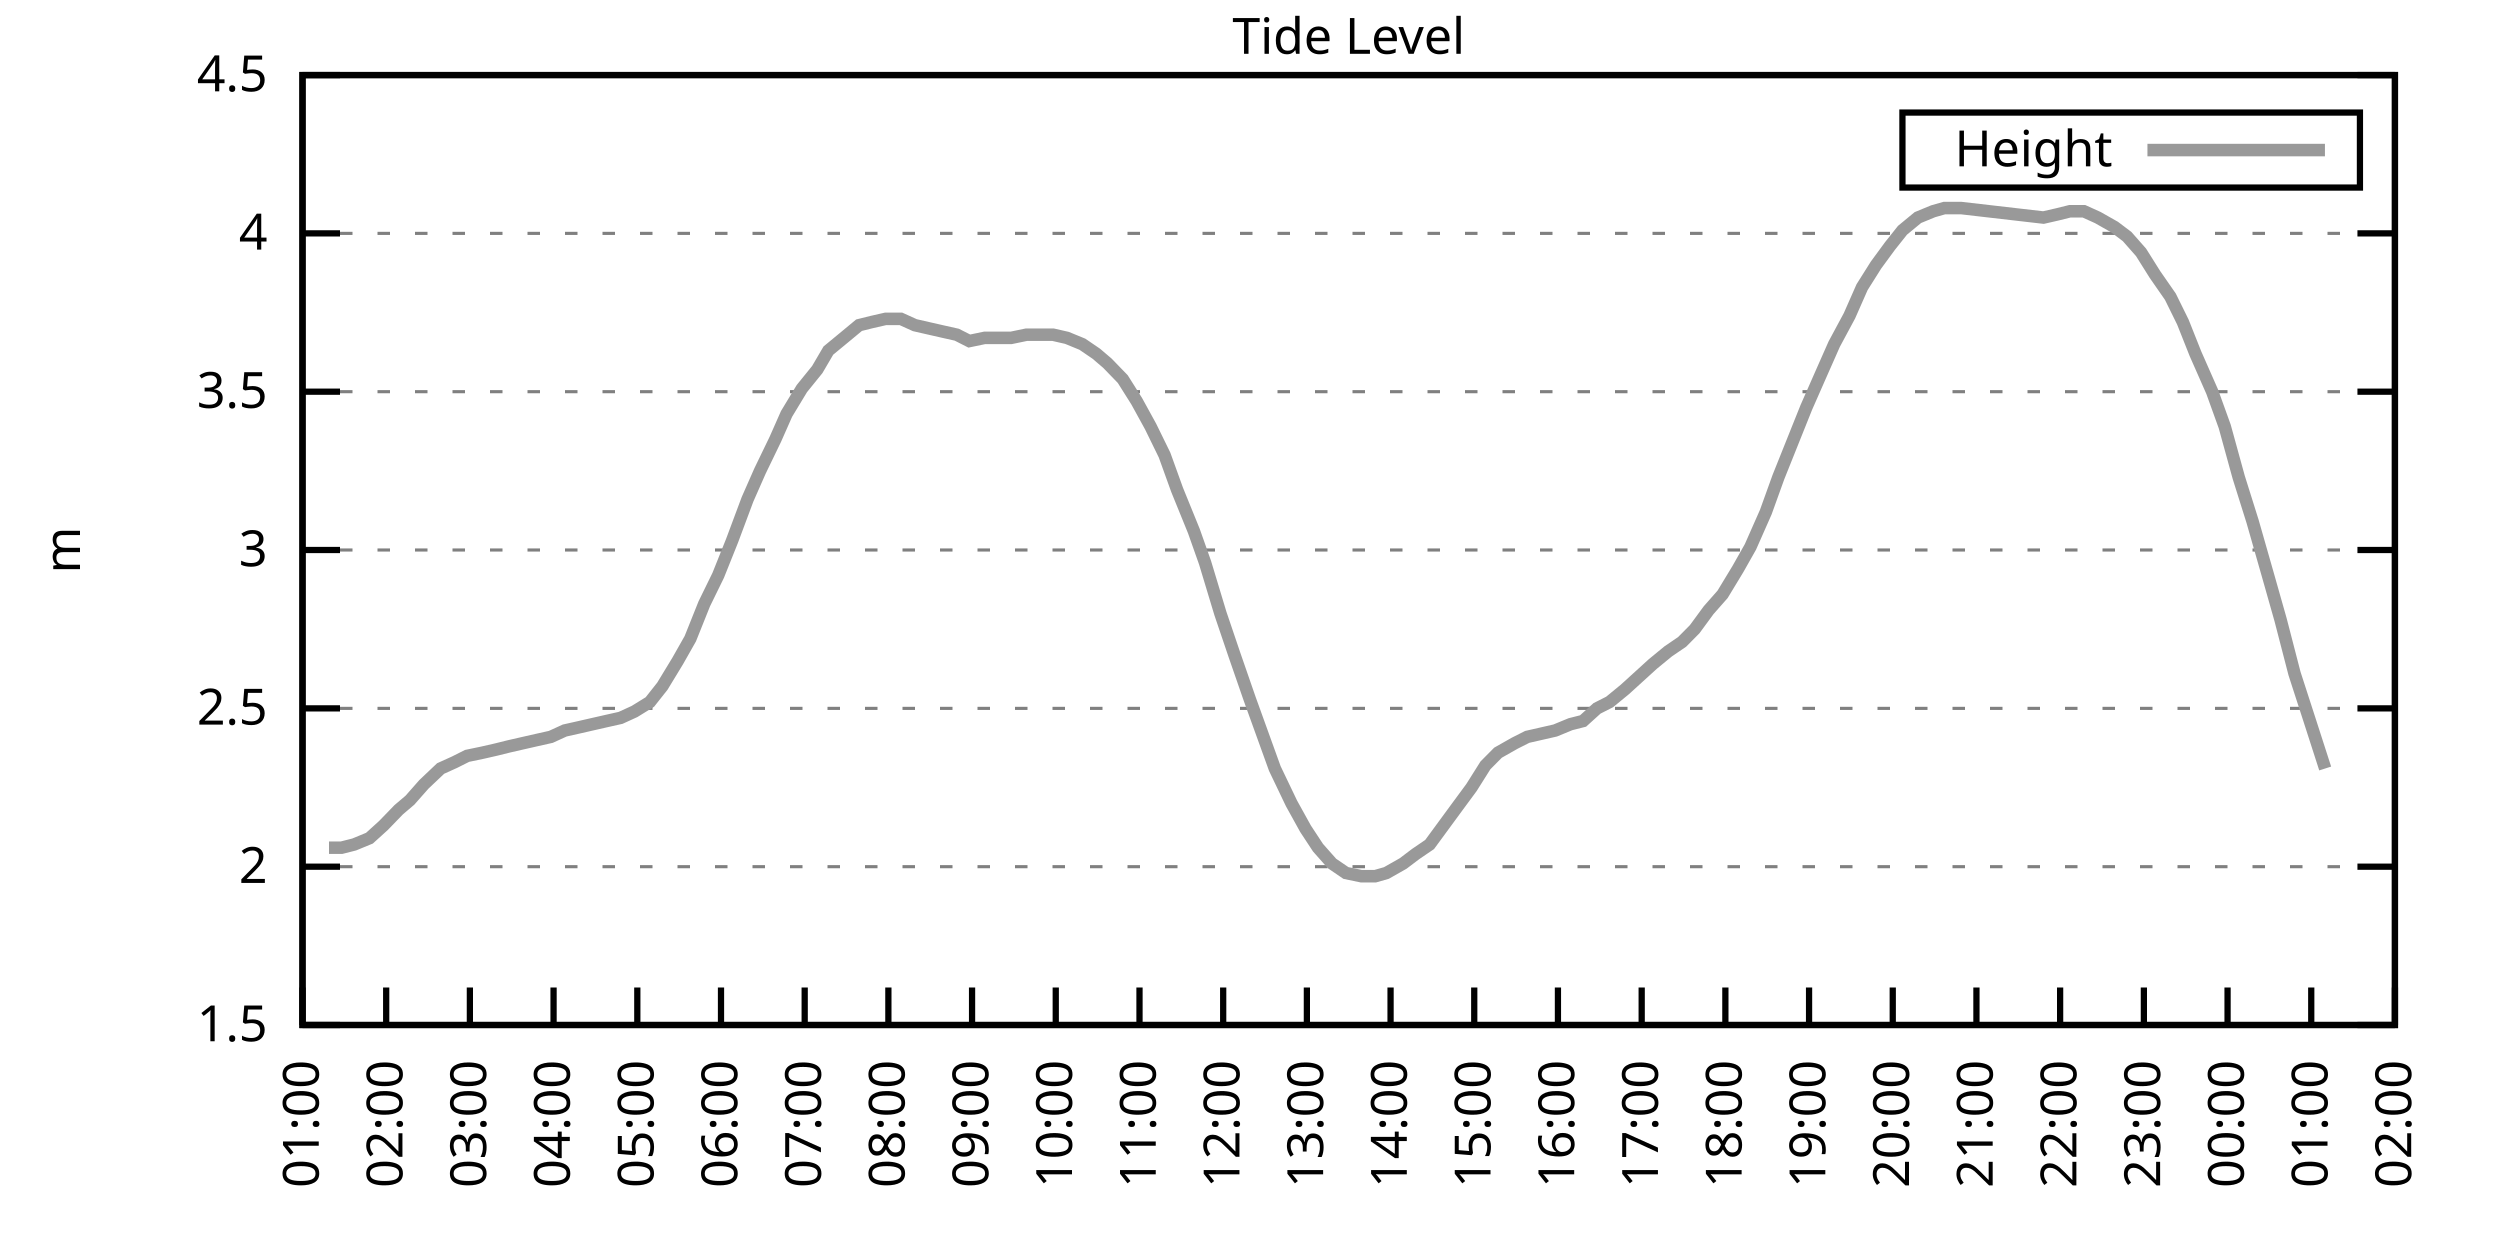
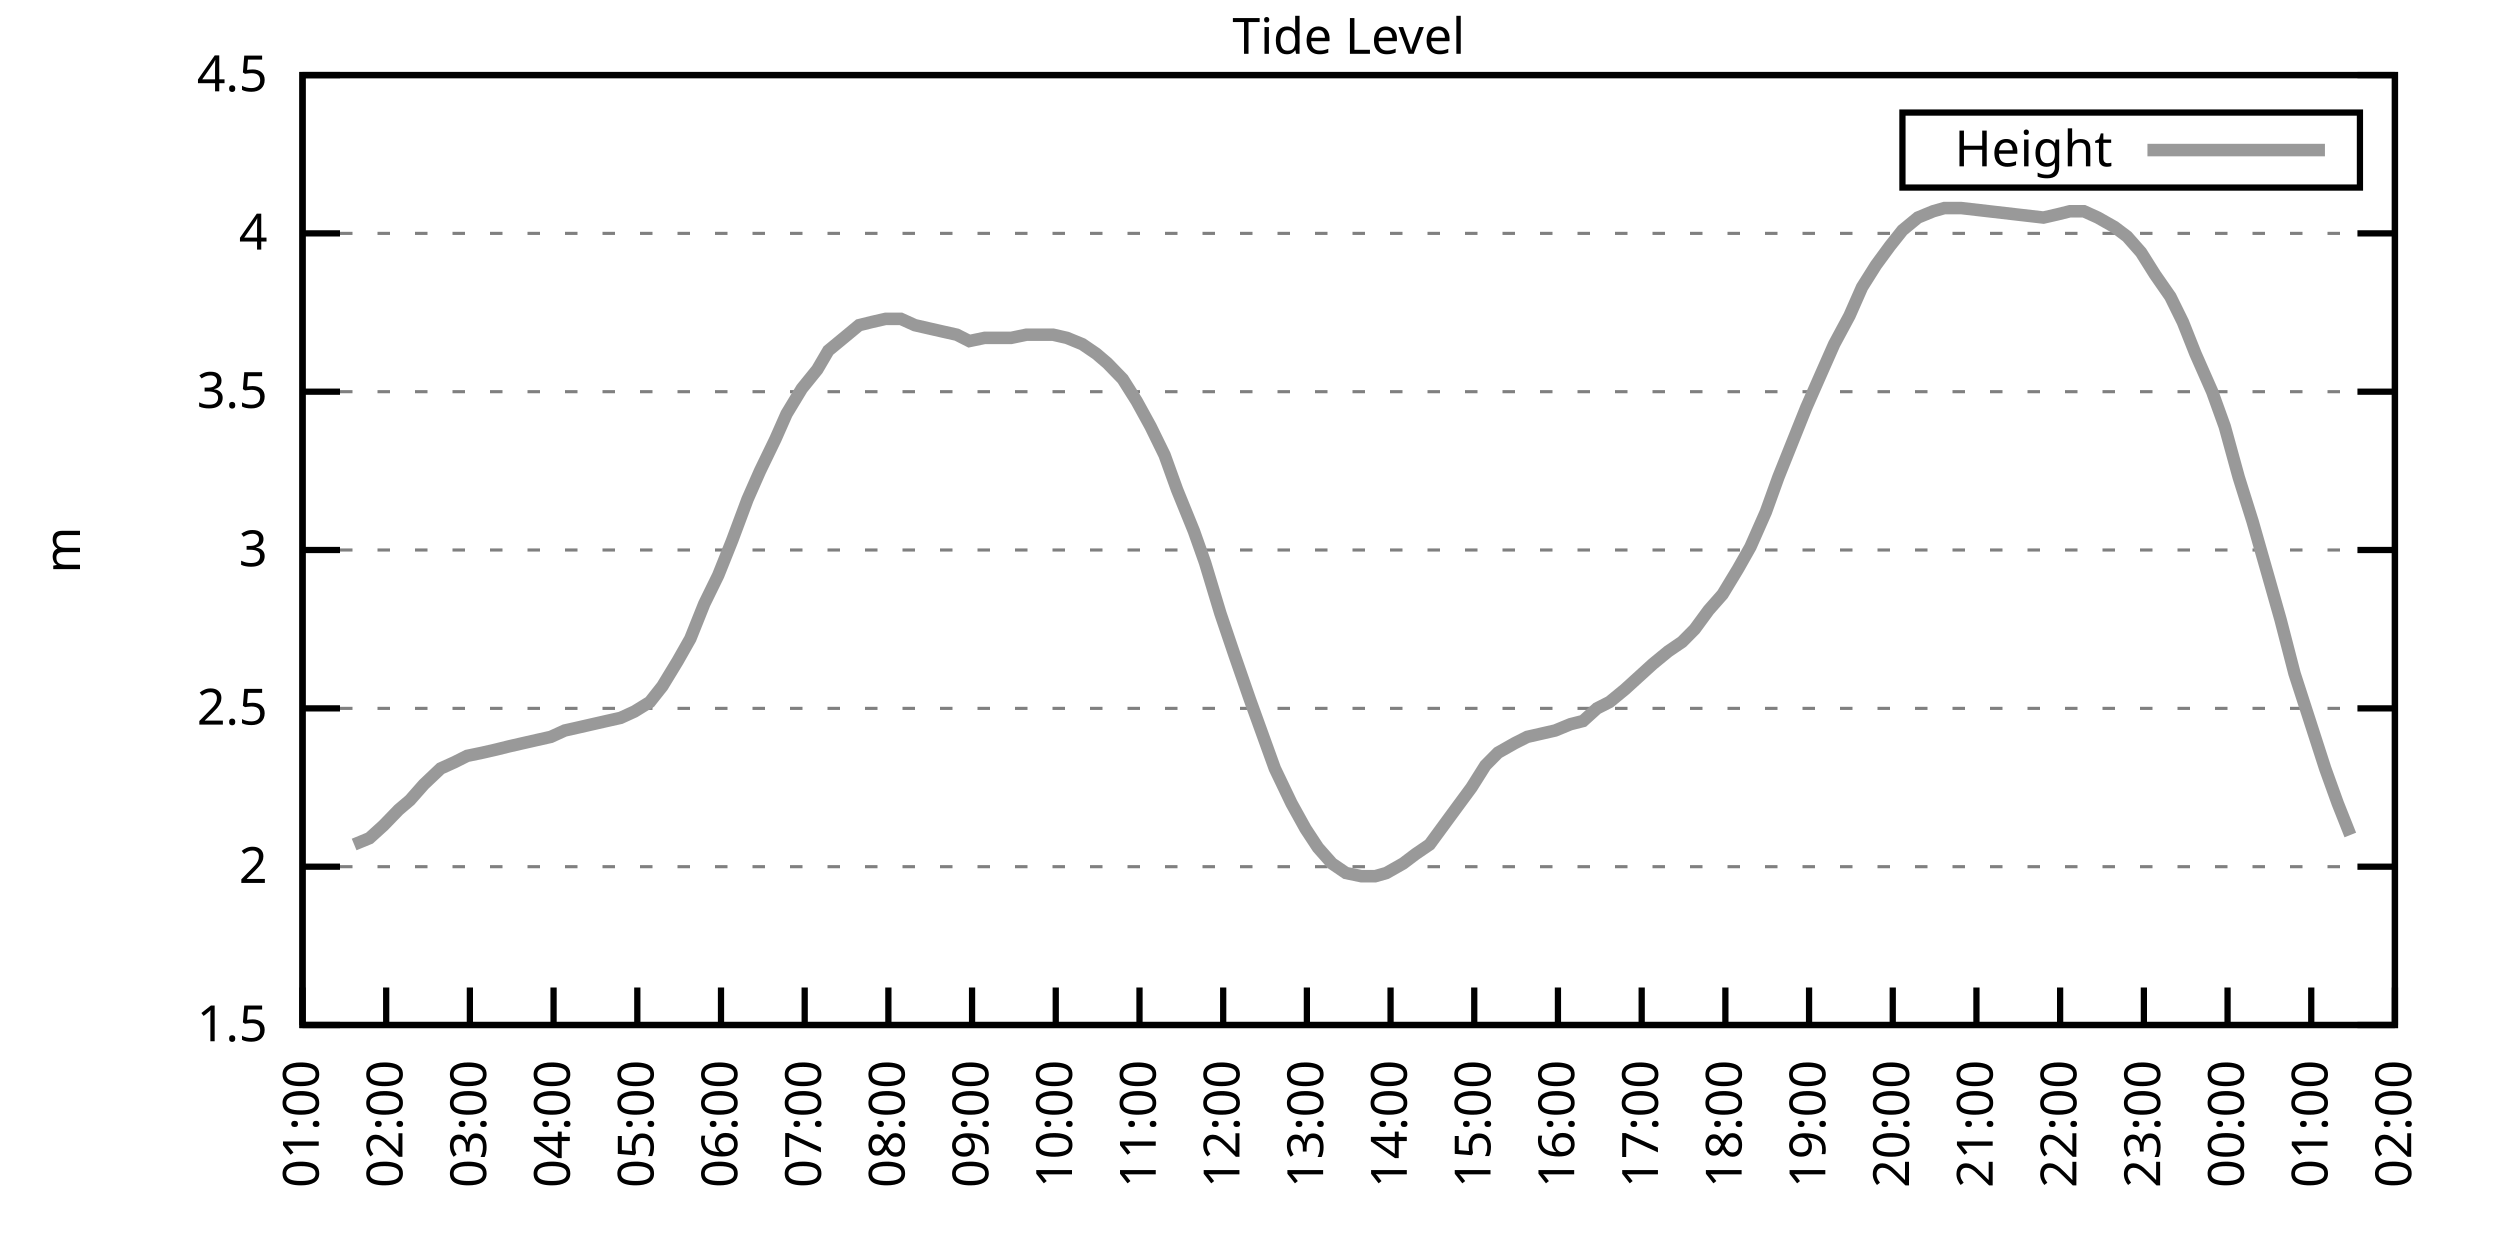
<svg xmlns="http://www.w3.org/2000/svg" xmlns:xlink="http://www.w3.org/1999/xlink" width="400" height="200" viewBox="0 0 400 200">
  <g id="gnuplot_canvas">
    <rect x="0" y="0" width="400" height="200" fill="none" />
    <defs>
      <circle id="gpDot" r="0.5" stroke-width="0.5" stroke="currentColor" />
      <path id="gpPt0" stroke-width="0.333" stroke="currentColor" d="M-1,0 h2 M0,-1 v2" />
      <path id="gpPt1" stroke-width="0.333" stroke="currentColor" d="M-1,-1 L1,1 M1,-1 L-1,1" />
      <path id="gpPt2" stroke-width="0.333" stroke="currentColor" d="M-1,0 L1,0 M0,-1 L0,1 M-1,-1 L1,1 M-1,1 L1,-1" />
      <rect id="gpPt3" stroke-width="0.333" stroke="currentColor" x="-1" y="-1" width="2" height="2" />
      <rect id="gpPt4" stroke-width="0.333" stroke="currentColor" fill="currentColor" x="-1" y="-1" width="2" height="2" />
      <circle id="gpPt5" stroke-width="0.333" stroke="currentColor" cx="0" cy="0" r="1" />
      <use xlink:href="#gpPt5" id="gpPt6" fill="currentColor" stroke="none" />
      <path id="gpPt7" stroke-width="0.333" stroke="currentColor" d="M0,-1.33 L-1.33,0.67 L1.33,0.67 z" />
      <use xlink:href="#gpPt7" id="gpPt8" fill="currentColor" stroke="none" />
      <use xlink:href="#gpPt7" id="gpPt9" stroke="currentColor" transform="rotate(180)" />
      <use xlink:href="#gpPt9" id="gpPt10" fill="currentColor" stroke="none" />
      <use xlink:href="#gpPt3" id="gpPt11" stroke="currentColor" transform="rotate(45)" />
      <use xlink:href="#gpPt11" id="gpPt12" fill="currentColor" stroke="none" />
      <path id="gpPt13" stroke-width="0.333" stroke="currentColor" d="M0,1.330 L1.265,0.411 L0.782,-1.067 L-0.782,-1.076 L-1.265,0.411 z" />
      <use xlink:href="#gpPt13" id="gpPt14" fill="currentColor" stroke="none" />
      <filter id="textbox" filterUnits="objectBoundingBox" x="0" y="0" height="1" width="1">
        <feFlood flood-color="white" flood-opacity="1" result="bgnd" />
        <feComposite in="SourceGraphic" in2="bgnd" operator="atop" />
      </filter>
      <filter id="greybox" filterUnits="objectBoundingBox" x="0" y="0" height="1" width="1">
        <feFlood flood-color="lightgrey" flood-opacity="1" result="grey" />
        <feComposite in="SourceGraphic" in2="grey" operator="atop" />
      </filter>
    </defs>
    <g fill="none" color="white" stroke="currentColor" stroke-width="1.00" stroke-linecap="butt" stroke-linejoin="miter">
</g>
    <g fill="none" color="black" stroke="currentColor" stroke-width="1.00" stroke-linecap="butt" stroke-linejoin="miter">
      <g stroke="none" shape-rendering="crispEdges">
        <polygon fill="rgb(255, 255, 255)" points="48.40,164.00 383.18,164.00 383.18,12.02 48.40,12.02 " />
      </g>
    </g>
    <g fill="none" color="black" stroke="currentColor" stroke-width="1.00" stroke-linecap="butt" stroke-linejoin="miter">
</g>
    <g fill="none" color="black" stroke="black" stroke-width="0.50" stroke-linecap="butt" stroke-linejoin="miter">
</g>
    <g fill="none" color="gray" stroke="currentColor" stroke-width="0.50" stroke-linecap="butt" stroke-linejoin="miter">
      <path stroke="gray" stroke-dasharray="2,4" class="gridline" d="M48.40,164.00 L383.19,164.00  " />
    </g>
    <g fill="none" color="gray" stroke="gray" stroke-width="1.00" stroke-linecap="butt" stroke-linejoin="miter">
</g>
    <g fill="none" color="black" stroke="currentColor" stroke-width="1.00" stroke-linecap="butt" stroke-linejoin="miter">
      <path stroke="black" d="M48.40,164.00 L54.40,164.00 M383.19,164.00 L377.19,164.00  " />
      <g transform="translate(42.80,166.60)" stroke="none" fill="black" font-family="Sans" font-size="8.00" text-anchor="end">
        <text>
          <tspan font-family="Sans"> 1.5</tspan>
        </text>
      </g>
    </g>
    <g fill="none" color="black" stroke="currentColor" stroke-width="1.00" stroke-linecap="butt" stroke-linejoin="miter">
</g>
    <g fill="none" color="black" stroke="black" stroke-width="0.50" stroke-linecap="butt" stroke-linejoin="miter">
</g>
    <g fill="none" color="gray" stroke="currentColor" stroke-width="0.50" stroke-linecap="butt" stroke-linejoin="miter">
      <path stroke="gray" stroke-dasharray="2,4" class="gridline" d="M48.40,138.67 L383.19,138.67  " />
    </g>
    <g fill="none" color="gray" stroke="gray" stroke-width="1.00" stroke-linecap="butt" stroke-linejoin="miter">
</g>
    <g fill="none" color="black" stroke="currentColor" stroke-width="1.00" stroke-linecap="butt" stroke-linejoin="miter">
      <path stroke="black" d="M48.40,138.67 L54.40,138.67 M383.19,138.67 L377.19,138.67  " />
      <g transform="translate(42.80,141.27)" stroke="none" fill="black" font-family="Sans" font-size="8.00" text-anchor="end">
        <text>
          <tspan font-family="Sans"> 2</tspan>
        </text>
      </g>
    </g>
    <g fill="none" color="black" stroke="currentColor" stroke-width="1.00" stroke-linecap="butt" stroke-linejoin="miter">
</g>
    <g fill="none" color="black" stroke="black" stroke-width="0.50" stroke-linecap="butt" stroke-linejoin="miter">
</g>
    <g fill="none" color="gray" stroke="currentColor" stroke-width="0.50" stroke-linecap="butt" stroke-linejoin="miter">
      <path stroke="gray" stroke-dasharray="2,4" class="gridline" d="M48.40,113.34 L383.19,113.34  " />
    </g>
    <g fill="none" color="gray" stroke="gray" stroke-width="1.00" stroke-linecap="butt" stroke-linejoin="miter">
</g>
    <g fill="none" color="black" stroke="currentColor" stroke-width="1.00" stroke-linecap="butt" stroke-linejoin="miter">
      <path stroke="black" d="M48.40,113.34 L54.40,113.34 M383.19,113.34 L377.19,113.34  " />
      <g transform="translate(42.80,115.94)" stroke="none" fill="black" font-family="Sans" font-size="8.00" text-anchor="end">
        <text>
          <tspan font-family="Sans"> 2.5</tspan>
        </text>
      </g>
    </g>
    <g fill="none" color="black" stroke="currentColor" stroke-width="1.00" stroke-linecap="butt" stroke-linejoin="miter">
</g>
    <g fill="none" color="black" stroke="black" stroke-width="0.50" stroke-linecap="butt" stroke-linejoin="miter">
</g>
    <g fill="none" color="gray" stroke="currentColor" stroke-width="0.50" stroke-linecap="butt" stroke-linejoin="miter">
      <path stroke="gray" stroke-dasharray="2,4" class="gridline" d="M48.40,88.00 L383.19,88.00  " />
    </g>
    <g fill="none" color="gray" stroke="gray" stroke-width="1.00" stroke-linecap="butt" stroke-linejoin="miter">
</g>
    <g fill="none" color="black" stroke="currentColor" stroke-width="1.00" stroke-linecap="butt" stroke-linejoin="miter">
      <path stroke="black" d="M48.40,88.00 L54.40,88.00 M383.19,88.00 L377.19,88.00  " />
      <g transform="translate(42.80,90.60)" stroke="none" fill="black" font-family="Sans" font-size="8.00" text-anchor="end">
        <text>
          <tspan font-family="Sans"> 3</tspan>
        </text>
      </g>
    </g>
    <g fill="none" color="black" stroke="currentColor" stroke-width="1.00" stroke-linecap="butt" stroke-linejoin="miter">
</g>
    <g fill="none" color="black" stroke="black" stroke-width="0.50" stroke-linecap="butt" stroke-linejoin="miter">
</g>
    <g fill="none" color="gray" stroke="currentColor" stroke-width="0.50" stroke-linecap="butt" stroke-linejoin="miter">
      <path stroke="gray" stroke-dasharray="2,4" class="gridline" d="M48.40,62.67 L383.19,62.67  " />
    </g>
    <g fill="none" color="gray" stroke="gray" stroke-width="1.00" stroke-linecap="butt" stroke-linejoin="miter">
</g>
    <g fill="none" color="black" stroke="currentColor" stroke-width="1.00" stroke-linecap="butt" stroke-linejoin="miter">
      <path stroke="black" d="M48.40,62.67 L54.40,62.67 M383.19,62.67 L377.19,62.67  " />
      <g transform="translate(42.80,65.27)" stroke="none" fill="black" font-family="Sans" font-size="8.00" text-anchor="end">
        <text>
          <tspan font-family="Sans"> 3.5</tspan>
        </text>
      </g>
    </g>
    <g fill="none" color="black" stroke="currentColor" stroke-width="1.00" stroke-linecap="butt" stroke-linejoin="miter">
</g>
    <g fill="none" color="black" stroke="black" stroke-width="0.50" stroke-linecap="butt" stroke-linejoin="miter">
</g>
    <g fill="none" color="gray" stroke="currentColor" stroke-width="0.50" stroke-linecap="butt" stroke-linejoin="miter">
      <path stroke="gray" stroke-dasharray="2,4" class="gridline" d="M48.40,37.34 L383.19,37.34  " />
    </g>
    <g fill="none" color="gray" stroke="gray" stroke-width="1.00" stroke-linecap="butt" stroke-linejoin="miter">
</g>
    <g fill="none" color="black" stroke="currentColor" stroke-width="1.00" stroke-linecap="butt" stroke-linejoin="miter">
      <path stroke="black" d="M48.40,37.34 L54.40,37.34 M383.19,37.34 L377.19,37.34  " />
      <g transform="translate(42.80,39.94)" stroke="none" fill="black" font-family="Sans" font-size="8.00" text-anchor="end">
        <text>
          <tspan font-family="Sans"> 4</tspan>
        </text>
      </g>
    </g>
    <g fill="none" color="black" stroke="currentColor" stroke-width="1.00" stroke-linecap="butt" stroke-linejoin="miter">
</g>
    <g fill="none" color="black" stroke="black" stroke-width="0.50" stroke-linecap="butt" stroke-linejoin="miter">
</g>
    <g fill="none" color="gray" stroke="currentColor" stroke-width="0.50" stroke-linecap="butt" stroke-linejoin="miter">
      <path stroke="gray" stroke-dasharray="2,4" class="gridline" d="M48.40,12.01 L383.19,12.01  " />
    </g>
    <g fill="none" color="gray" stroke="gray" stroke-width="1.00" stroke-linecap="butt" stroke-linejoin="miter">
</g>
    <g fill="none" color="black" stroke="currentColor" stroke-width="1.00" stroke-linecap="butt" stroke-linejoin="miter">
      <path stroke="black" d="M48.40,12.01 L54.40,12.01 M383.19,12.01 L377.19,12.01  " />
      <g transform="translate(42.80,14.61)" stroke="none" fill="black" font-family="Sans" font-size="8.00" text-anchor="end">
        <text>
          <tspan font-family="Sans"> 4.5</tspan>
        </text>
      </g>
    </g>
    <g fill="none" color="black" stroke="currentColor" stroke-width="1.00" stroke-linecap="butt" stroke-linejoin="miter">
      <path stroke="black" d="M48.40,164.00 L48.40,158.00  " />
      <g transform="translate(51.00,169.60) rotate(270.00)" stroke="none" fill="black" font-family="Sans" font-size="8.00" text-anchor="end">
        <text>
          <tspan font-family="Sans">01:00</tspan>
        </text>
      </g>
    </g>
    <g fill="none" color="black" stroke="currentColor" stroke-width="1.00" stroke-linecap="butt" stroke-linejoin="miter">
      <path stroke="black" d="M61.79,164.00 L61.79,158.00  " />
      <g transform="translate(64.39,169.60) rotate(270.00)" stroke="none" fill="black" font-family="Sans" font-size="8.00" text-anchor="end">
        <text>
          <tspan font-family="Sans">02:00</tspan>
        </text>
      </g>
    </g>
    <g fill="none" color="black" stroke="currentColor" stroke-width="1.00" stroke-linecap="butt" stroke-linejoin="miter">
      <path stroke="black" d="M75.18,164.00 L75.18,158.00  " />
      <g transform="translate(77.78,169.60) rotate(270.00)" stroke="none" fill="black" font-family="Sans" font-size="8.00" text-anchor="end">
        <text>
          <tspan font-family="Sans">03:00</tspan>
        </text>
      </g>
    </g>
    <g fill="none" color="black" stroke="currentColor" stroke-width="1.00" stroke-linecap="butt" stroke-linejoin="miter">
      <path stroke="black" d="M88.57,164.00 L88.57,158.00  " />
      <g transform="translate(91.17,169.60) rotate(270.00)" stroke="none" fill="black" font-family="Sans" font-size="8.00" text-anchor="end">
        <text>
          <tspan font-family="Sans">04:00</tspan>
        </text>
      </g>
    </g>
    <g fill="none" color="black" stroke="currentColor" stroke-width="1.00" stroke-linecap="butt" stroke-linejoin="miter">
      <path stroke="black" d="M101.97,164.00 L101.97,158.00  " />
      <g transform="translate(104.57,169.60) rotate(270.00)" stroke="none" fill="black" font-family="Sans" font-size="8.00" text-anchor="end">
        <text>
          <tspan font-family="Sans">05:00</tspan>
        </text>
      </g>
    </g>
    <g fill="none" color="black" stroke="currentColor" stroke-width="1.00" stroke-linecap="butt" stroke-linejoin="miter">
      <path stroke="black" d="M115.36,164.00 L115.36,158.00  " />
      <g transform="translate(117.96,169.60) rotate(270.00)" stroke="none" fill="black" font-family="Sans" font-size="8.00" text-anchor="end">
        <text>
          <tspan font-family="Sans">06:00</tspan>
        </text>
      </g>
    </g>
    <g fill="none" color="black" stroke="currentColor" stroke-width="1.00" stroke-linecap="butt" stroke-linejoin="miter">
      <path stroke="black" d="M128.75,164.00 L128.75,158.00  " />
      <g transform="translate(131.35,169.60) rotate(270.00)" stroke="none" fill="black" font-family="Sans" font-size="8.00" text-anchor="end">
        <text>
          <tspan font-family="Sans">07:00</tspan>
        </text>
      </g>
    </g>
    <g fill="none" color="black" stroke="currentColor" stroke-width="1.00" stroke-linecap="butt" stroke-linejoin="miter">
      <path stroke="black" d="M142.14,164.00 L142.14,158.00  " />
      <g transform="translate(144.74,169.60) rotate(270.00)" stroke="none" fill="black" font-family="Sans" font-size="8.00" text-anchor="end">
        <text>
          <tspan font-family="Sans">08:00</tspan>
        </text>
      </g>
    </g>
    <g fill="none" color="black" stroke="currentColor" stroke-width="1.00" stroke-linecap="butt" stroke-linejoin="miter">
      <path stroke="black" d="M155.53,164.00 L155.53,158.00  " />
      <g transform="translate(158.13,169.60) rotate(270.00)" stroke="none" fill="black" font-family="Sans" font-size="8.00" text-anchor="end">
        <text>
          <tspan font-family="Sans">09:00</tspan>
        </text>
      </g>
    </g>
    <g fill="none" color="black" stroke="currentColor" stroke-width="1.00" stroke-linecap="butt" stroke-linejoin="miter">
      <path stroke="black" d="M168.92,164.00 L168.92,158.00  " />
      <g transform="translate(171.52,169.60) rotate(270.00)" stroke="none" fill="black" font-family="Sans" font-size="8.00" text-anchor="end">
        <text>
          <tspan font-family="Sans">10:00</tspan>
        </text>
      </g>
    </g>
    <g fill="none" color="black" stroke="currentColor" stroke-width="1.00" stroke-linecap="butt" stroke-linejoin="miter">
      <path stroke="black" d="M182.32,164.00 L182.32,158.00  " />
      <g transform="translate(184.92,169.60) rotate(270.00)" stroke="none" fill="black" font-family="Sans" font-size="8.00" text-anchor="end">
        <text>
          <tspan font-family="Sans">11:00</tspan>
        </text>
      </g>
    </g>
    <g fill="none" color="black" stroke="currentColor" stroke-width="1.00" stroke-linecap="butt" stroke-linejoin="miter">
      <path stroke="black" d="M195.71,164.00 L195.71,158.00  " />
      <g transform="translate(198.31,169.60) rotate(270.00)" stroke="none" fill="black" font-family="Sans" font-size="8.00" text-anchor="end">
        <text>
          <tspan font-family="Sans">12:00</tspan>
        </text>
      </g>
    </g>
    <g fill="none" color="black" stroke="currentColor" stroke-width="1.00" stroke-linecap="butt" stroke-linejoin="miter">
      <path stroke="black" d="M209.10,164.00 L209.10,158.00  " />
      <g transform="translate(211.70,169.60) rotate(270.00)" stroke="none" fill="black" font-family="Sans" font-size="8.00" text-anchor="end">
        <text>
          <tspan font-family="Sans">13:00</tspan>
        </text>
      </g>
    </g>
    <g fill="none" color="black" stroke="currentColor" stroke-width="1.00" stroke-linecap="butt" stroke-linejoin="miter">
      <path stroke="black" d="M222.49,164.00 L222.49,158.00  " />
      <g transform="translate(225.09,169.60) rotate(270.00)" stroke="none" fill="black" font-family="Sans" font-size="8.00" text-anchor="end">
        <text>
          <tspan font-family="Sans">14:00</tspan>
        </text>
      </g>
    </g>
    <g fill="none" color="black" stroke="currentColor" stroke-width="1.00" stroke-linecap="butt" stroke-linejoin="miter">
      <path stroke="black" d="M235.88,164.00 L235.88,158.00  " />
      <g transform="translate(238.48,169.60) rotate(270.00)" stroke="none" fill="black" font-family="Sans" font-size="8.00" text-anchor="end">
        <text>
          <tspan font-family="Sans">15:00</tspan>
        </text>
      </g>
    </g>
    <g fill="none" color="black" stroke="currentColor" stroke-width="1.00" stroke-linecap="butt" stroke-linejoin="miter">
      <path stroke="black" d="M249.27,164.00 L249.27,158.00  " />
      <g transform="translate(251.87,169.60) rotate(270.00)" stroke="none" fill="black" font-family="Sans" font-size="8.00" text-anchor="end">
        <text>
          <tspan font-family="Sans">16:00</tspan>
        </text>
      </g>
    </g>
    <g fill="none" color="black" stroke="currentColor" stroke-width="1.00" stroke-linecap="butt" stroke-linejoin="miter">
      <path stroke="black" d="M262.67,164.00 L262.67,158.00  " />
      <g transform="translate(265.27,169.60) rotate(270.00)" stroke="none" fill="black" font-family="Sans" font-size="8.00" text-anchor="end">
        <text>
          <tspan font-family="Sans">17:00</tspan>
        </text>
      </g>
    </g>
    <g fill="none" color="black" stroke="currentColor" stroke-width="1.00" stroke-linecap="butt" stroke-linejoin="miter">
      <path stroke="black" d="M276.06,164.00 L276.06,158.00  " />
      <g transform="translate(278.66,169.60) rotate(270.00)" stroke="none" fill="black" font-family="Sans" font-size="8.00" text-anchor="end">
        <text>
          <tspan font-family="Sans">18:00</tspan>
        </text>
      </g>
    </g>
    <g fill="none" color="black" stroke="currentColor" stroke-width="1.00" stroke-linecap="butt" stroke-linejoin="miter">
      <path stroke="black" d="M289.45,164.00 L289.45,158.00  " />
      <g transform="translate(292.05,169.60) rotate(270.00)" stroke="none" fill="black" font-family="Sans" font-size="8.00" text-anchor="end">
        <text>
          <tspan font-family="Sans">19:00</tspan>
        </text>
      </g>
    </g>
    <g fill="none" color="black" stroke="currentColor" stroke-width="1.00" stroke-linecap="butt" stroke-linejoin="miter">
      <path stroke="black" d="M302.84,164.00 L302.84,158.00  " />
      <g transform="translate(305.44,169.60) rotate(270.00)" stroke="none" fill="black" font-family="Sans" font-size="8.00" text-anchor="end">
        <text>
          <tspan font-family="Sans">20:00</tspan>
        </text>
      </g>
    </g>
    <g fill="none" color="black" stroke="currentColor" stroke-width="1.00" stroke-linecap="butt" stroke-linejoin="miter">
      <path stroke="black" d="M316.23,164.00 L316.23,158.00  " />
      <g transform="translate(318.83,169.60) rotate(270.00)" stroke="none" fill="black" font-family="Sans" font-size="8.00" text-anchor="end">
        <text>
          <tspan font-family="Sans">21:00</tspan>
        </text>
      </g>
    </g>
    <g fill="none" color="black" stroke="currentColor" stroke-width="1.00" stroke-linecap="butt" stroke-linejoin="miter">
      <path stroke="black" d="M329.62,164.00 L329.62,158.00  " />
      <g transform="translate(332.22,169.60) rotate(270.00)" stroke="none" fill="black" font-family="Sans" font-size="8.00" text-anchor="end">
        <text>
          <tspan font-family="Sans">22:00</tspan>
        </text>
      </g>
    </g>
    <g fill="none" color="black" stroke="currentColor" stroke-width="1.00" stroke-linecap="butt" stroke-linejoin="miter">
      <path stroke="black" d="M343.02,164.00 L343.02,158.00  " />
      <g transform="translate(345.62,169.60) rotate(270.00)" stroke="none" fill="black" font-family="Sans" font-size="8.00" text-anchor="end">
        <text>
          <tspan font-family="Sans">23:00</tspan>
        </text>
      </g>
    </g>
    <g fill="none" color="black" stroke="currentColor" stroke-width="1.00" stroke-linecap="butt" stroke-linejoin="miter">
      <path stroke="black" d="M356.41,164.00 L356.41,158.00  " />
      <g transform="translate(359.01,169.60) rotate(270.00)" stroke="none" fill="black" font-family="Sans" font-size="8.00" text-anchor="end">
        <text>
          <tspan font-family="Sans">00:00</tspan>
        </text>
      </g>
    </g>
    <g fill="none" color="black" stroke="currentColor" stroke-width="1.00" stroke-linecap="butt" stroke-linejoin="miter">
      <path stroke="black" d="M369.80,164.00 L369.80,158.00  " />
      <g transform="translate(372.40,169.60) rotate(270.00)" stroke="none" fill="black" font-family="Sans" font-size="8.00" text-anchor="end">
        <text>
          <tspan font-family="Sans">01:00</tspan>
        </text>
      </g>
    </g>
    <g fill="none" color="black" stroke="currentColor" stroke-width="1.00" stroke-linecap="butt" stroke-linejoin="miter">
      <path stroke="black" d="M383.19,164.00 L383.19,158.00  " />
      <g transform="translate(385.79,169.60) rotate(270.00)" stroke="none" fill="black" font-family="Sans" font-size="8.00" text-anchor="end">
        <text>
          <tspan font-family="Sans">02:00</tspan>
        </text>
      </g>
    </g>
    <g fill="none" color="black" stroke="currentColor" stroke-width="1.00" stroke-linecap="butt" stroke-linejoin="miter">
</g>
    <g fill="none" color="black" stroke="currentColor" stroke-width="1.00" stroke-linecap="butt" stroke-linejoin="miter">
      <path stroke="black" d="M48.40,12.01 L48.40,164.00 L383.19,164.00 L383.19,12.01 L48.40,12.01 Z  " />
    </g>
    <g fill="none" color="black" stroke="currentColor" stroke-width="1.00" stroke-linecap="butt" stroke-linejoin="miter">
</g>
    <g fill="none" color="black" stroke="currentColor" stroke-width="1.00" stroke-linecap="butt" stroke-linejoin="miter">
      <path stroke="black" d="M304.39,30.01 L304.39,18.01 L377.59,18.01 L377.59,30.01 L304.39,30.01 Z  " />
    </g>
    <g id="Tide_level_plot_1">
      <g fill="none" color="white" stroke="black" stroke-width="2.00" stroke-linecap="butt" stroke-linejoin="miter">
</g>
      <g fill="none" color="black" stroke="currentColor" stroke-width="2.00" stroke-linecap="butt" stroke-linejoin="miter">
        <g transform="translate(337.99,26.61)" stroke="none" fill="black" font-family="Sans" font-size="8.00" text-anchor="end">
          <text>
            <tspan font-family="Sans">Height</tspan>
          </text>
        </g>
      </g>
      <g fill="none" color="black" stroke="currentColor" stroke-width="2.00" stroke-linecap="butt" stroke-linejoin="miter">
-         <path stroke="rgb(153, 153, 153)" d="M343.59,24.01 L371.99,24.01 M52.64,135.63 L54.65,135.63 L56.66,135.12 L59.11,134.11 L61.35,132.08 L63.80,129.55   L65.59,128.03 L67.82,125.50 L70.50,122.96 L72.73,121.95 L74.74,120.94 L77.19,120.43 L79.42,119.92 L81.43,119.42   L83.66,118.91 L85.90,118.40 L88.13,117.90 L90.36,116.88 L92.59,116.38 L94.82,115.87 L97.06,115.36 L99.29,114.86   L101.52,113.84 L103.98,112.32 L105.98,109.79 L108.44,105.74 L110.45,102.19 L112.68,96.62 L114.91,92.06 L117.14,86.49   L119.60,79.90 L121.61,75.34 L124.06,70.27 L125.85,66.22 L128.30,62.17 L130.76,59.13 L132.54,56.09 L135.00,54.06   L137.45,52.03 L139.46,51.53 L141.69,51.02 L144.15,51.02 L146.38,52.03 L148.61,52.54 L150.85,53.05 L153.08,53.55   L155.09,54.57 L157.54,54.06 L159.55,54.06 L161.78,54.06 L164.24,53.55 L166.47,53.55 L168.48,53.55 L170.71,54.06   L173.17,55.07 L175.40,56.59 L177.18,58.11 L179.64,60.65 L181.87,64.19 L184.10,68.25 L186.33,72.81 L188.34,78.38   L191.02,84.97 L192.81,90.03 L195.26,98.14 L197.49,104.72 L199.95,111.82 L201.96,117.39 L203.97,122.96 L206.64,128.54   L208.88,132.59 L210.88,135.63 L213.12,138.16 L215.35,139.68 L217.80,140.19 L220.04,140.19 L221.82,139.68 L224.50,138.16   L226.51,136.64 L228.74,135.12 L230.97,132.08 L233.20,129.04 L235.44,126.00 L237.67,122.46 L239.68,120.43 L242.36,118.91   L244.36,117.90 L246.60,117.39 L248.83,116.88 L251.28,115.87 L253.29,115.36 L255.52,113.34 L257.53,112.32 L259.99,110.30   L262.22,108.27 L264.45,106.24 L266.91,104.22 L269.14,102.70 L271.15,100.67 L273.38,97.63 L275.61,95.10 L278.07,91.04   L280.07,87.50 L282.53,81.93 L284.54,76.35 L286.77,70.78 L289.00,65.21 L291.23,60.14 L293.47,55.07 L295.92,50.51   L297.93,45.95 L300.16,42.41 L302.39,39.37 L304.40,36.84 L306.86,34.81 L309.31,33.80 L311.10,33.29 L313.78,33.29   L326.95,34.81 L329.18,34.30 L331.19,33.80 L333.42,33.80 L335.65,34.81 L338.33,36.33 L340.34,37.85 L342.57,40.38   L344.80,43.93 L347.26,47.47 L349.26,51.53 L351.27,56.59 L353.95,62.67 L355.96,68.25 L358.19,76.35 L360.42,83.45   L362.88,92.06 L364.89,99.15 L367.12,107.76 L369.58,115.36 L372.03,122.96  " />
+         <path stroke="rgb(153, 153, 153)" d="M343.59,24.01 L371.99,24.01 M56.66,135.12 L59.11,134.11 L61.35,132.08 L63.80,129.55 L65.59,128.03 L67.82,125.50   L70.50,122.96 L72.73,121.95 L74.74,120.94 L77.19,120.43 L79.42,119.92 L81.43,119.42 L83.66,118.91 L85.90,118.40   L88.13,117.90 L90.36,116.88 L92.59,116.38 L94.82,115.87 L97.06,115.36 L99.29,114.86 L101.52,113.84 L103.98,112.32   L105.98,109.79 L108.44,105.74 L110.45,102.19 L112.68,96.62 L114.91,92.06 L117.14,86.49 L119.60,79.90 L121.61,75.34   L124.06,70.27 L125.85,66.22 L128.30,62.17 L130.76,59.13 L132.54,56.09 L135.00,54.06 L137.45,52.03 L139.46,51.53   L141.69,51.02 L144.15,51.02 L146.38,52.03 L148.61,52.54 L150.85,53.05 L153.08,53.55 L155.09,54.57 L157.54,54.06   L159.55,54.06 L161.78,54.06 L164.24,53.55 L166.47,53.55 L168.48,53.55 L170.71,54.06 L173.17,55.07 L175.40,56.59   L177.18,58.11 L179.64,60.65 L181.87,64.19 L184.10,68.25 L186.33,72.81 L188.34,78.38 L191.02,84.97 L192.81,90.03   L195.26,98.14 L197.49,104.72 L199.95,111.82 L201.96,117.39 L203.97,122.96 L206.64,128.54 L208.88,132.59 L210.88,135.63   L213.12,138.16 L215.35,139.68 L217.80,140.19 L220.04,140.19 L221.82,139.68 L224.50,138.16 L226.51,136.64 L228.74,135.12   L230.97,132.08 L233.20,129.04 L235.44,126.00 L237.67,122.46 L239.68,120.43 L242.36,118.91 L244.36,117.90 L246.60,117.39   L248.83,116.88 L251.28,115.87 L253.29,115.36 L255.52,113.34 L257.53,112.32 L259.99,110.30 L262.22,108.27 L264.45,106.24   L266.91,104.22 L269.14,102.70 L271.15,100.67 L273.38,97.63 L275.61,95.10 L278.07,91.04 L280.07,87.50 L282.53,81.93   L284.54,76.35 L286.77,70.78 L289.00,65.21 L291.23,60.14 L293.47,55.07 L295.92,50.51 L297.93,45.95 L300.16,42.41   L302.39,39.37 L304.40,36.84 L306.86,34.81 L309.31,33.80 L311.10,33.29 L313.78,33.29 L326.95,34.81 L329.18,34.30   L331.19,33.80 L333.42,33.80 L335.65,34.81 L338.33,36.33 L340.34,37.85 L342.57,40.38 L344.80,43.93 L347.26,47.47   L349.26,51.53 L351.27,56.59 L353.95,62.67 L355.96,68.25 L358.19,76.35 L360.42,83.45 L362.88,92.06 L364.89,99.15   L367.12,107.76 L369.58,115.36 L372.03,122.96 L374.04,128.54 L376.05,133.60  " />
      </g>
    </g>
    <g fill="none" color="black" stroke="currentColor" stroke-width="2.00" stroke-linecap="butt" stroke-linejoin="miter">
</g>
    <g fill="none" color="black" stroke="black" stroke-width="1.00" stroke-linecap="butt" stroke-linejoin="miter">
</g>
    <g fill="none" color="black" stroke="currentColor" stroke-width="1.00" stroke-linecap="butt" stroke-linejoin="miter">
      <path stroke="black" d="M48.40,12.01 L48.40,164.00 L383.19,164.00 L383.19,12.01 L48.40,12.01 Z  " />
      <g transform="translate(12.80,88.01) rotate(270.00)" stroke="none" fill="black" font-family="Sans" font-size="8.00" text-anchor="middle">
        <text>
          <tspan font-family="Sans">m</tspan>
        </text>
      </g>
    </g>
    <g fill="none" color="black" stroke="currentColor" stroke-width="1.00" stroke-linecap="butt" stroke-linejoin="miter">
</g>
    <g fill="none" color="black" stroke="currentColor" stroke-width="1.00" stroke-linecap="butt" stroke-linejoin="miter">
      <g transform="translate(215.79,8.61)" stroke="none" fill="black" font-family="Sans" font-size="8.00" text-anchor="middle">
        <text>
          <tspan font-family="Sans">Tide Level</tspan>
        </text>
      </g>
    </g>
    <g fill="none" color="black" stroke="currentColor" stroke-width="1.00" stroke-linecap="butt" stroke-linejoin="miter">
</g>
  </g>
</svg>
